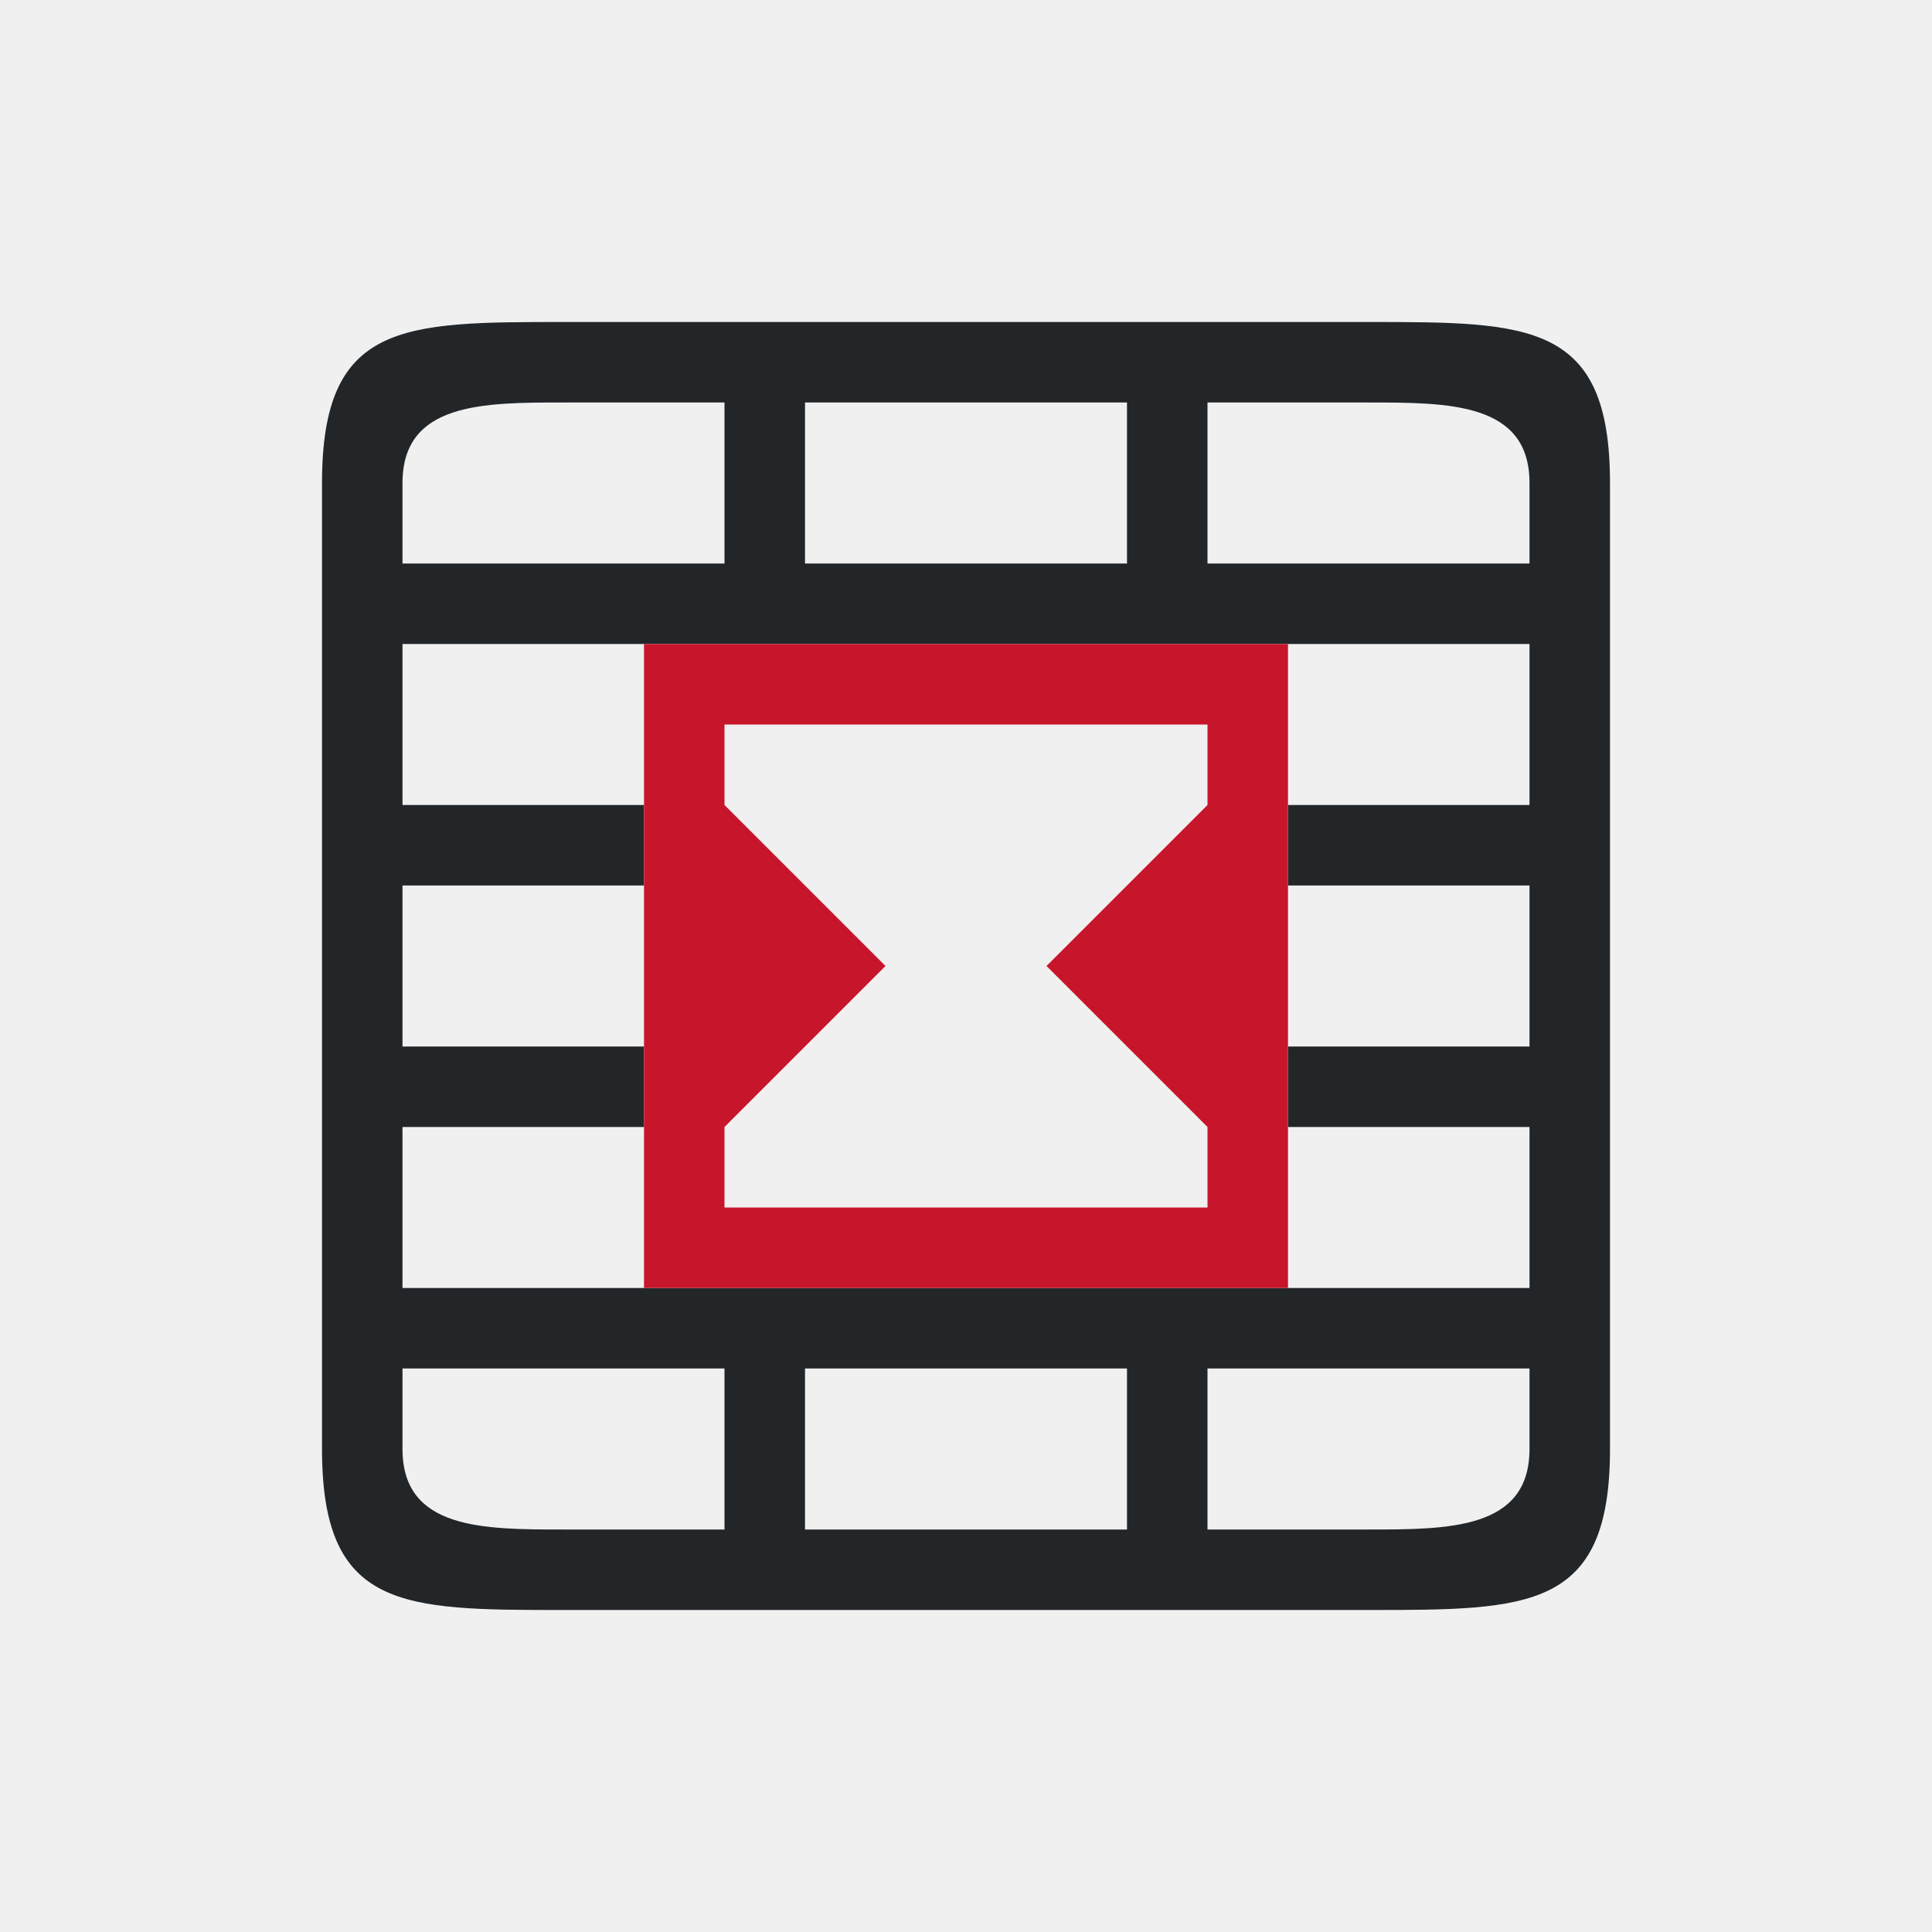
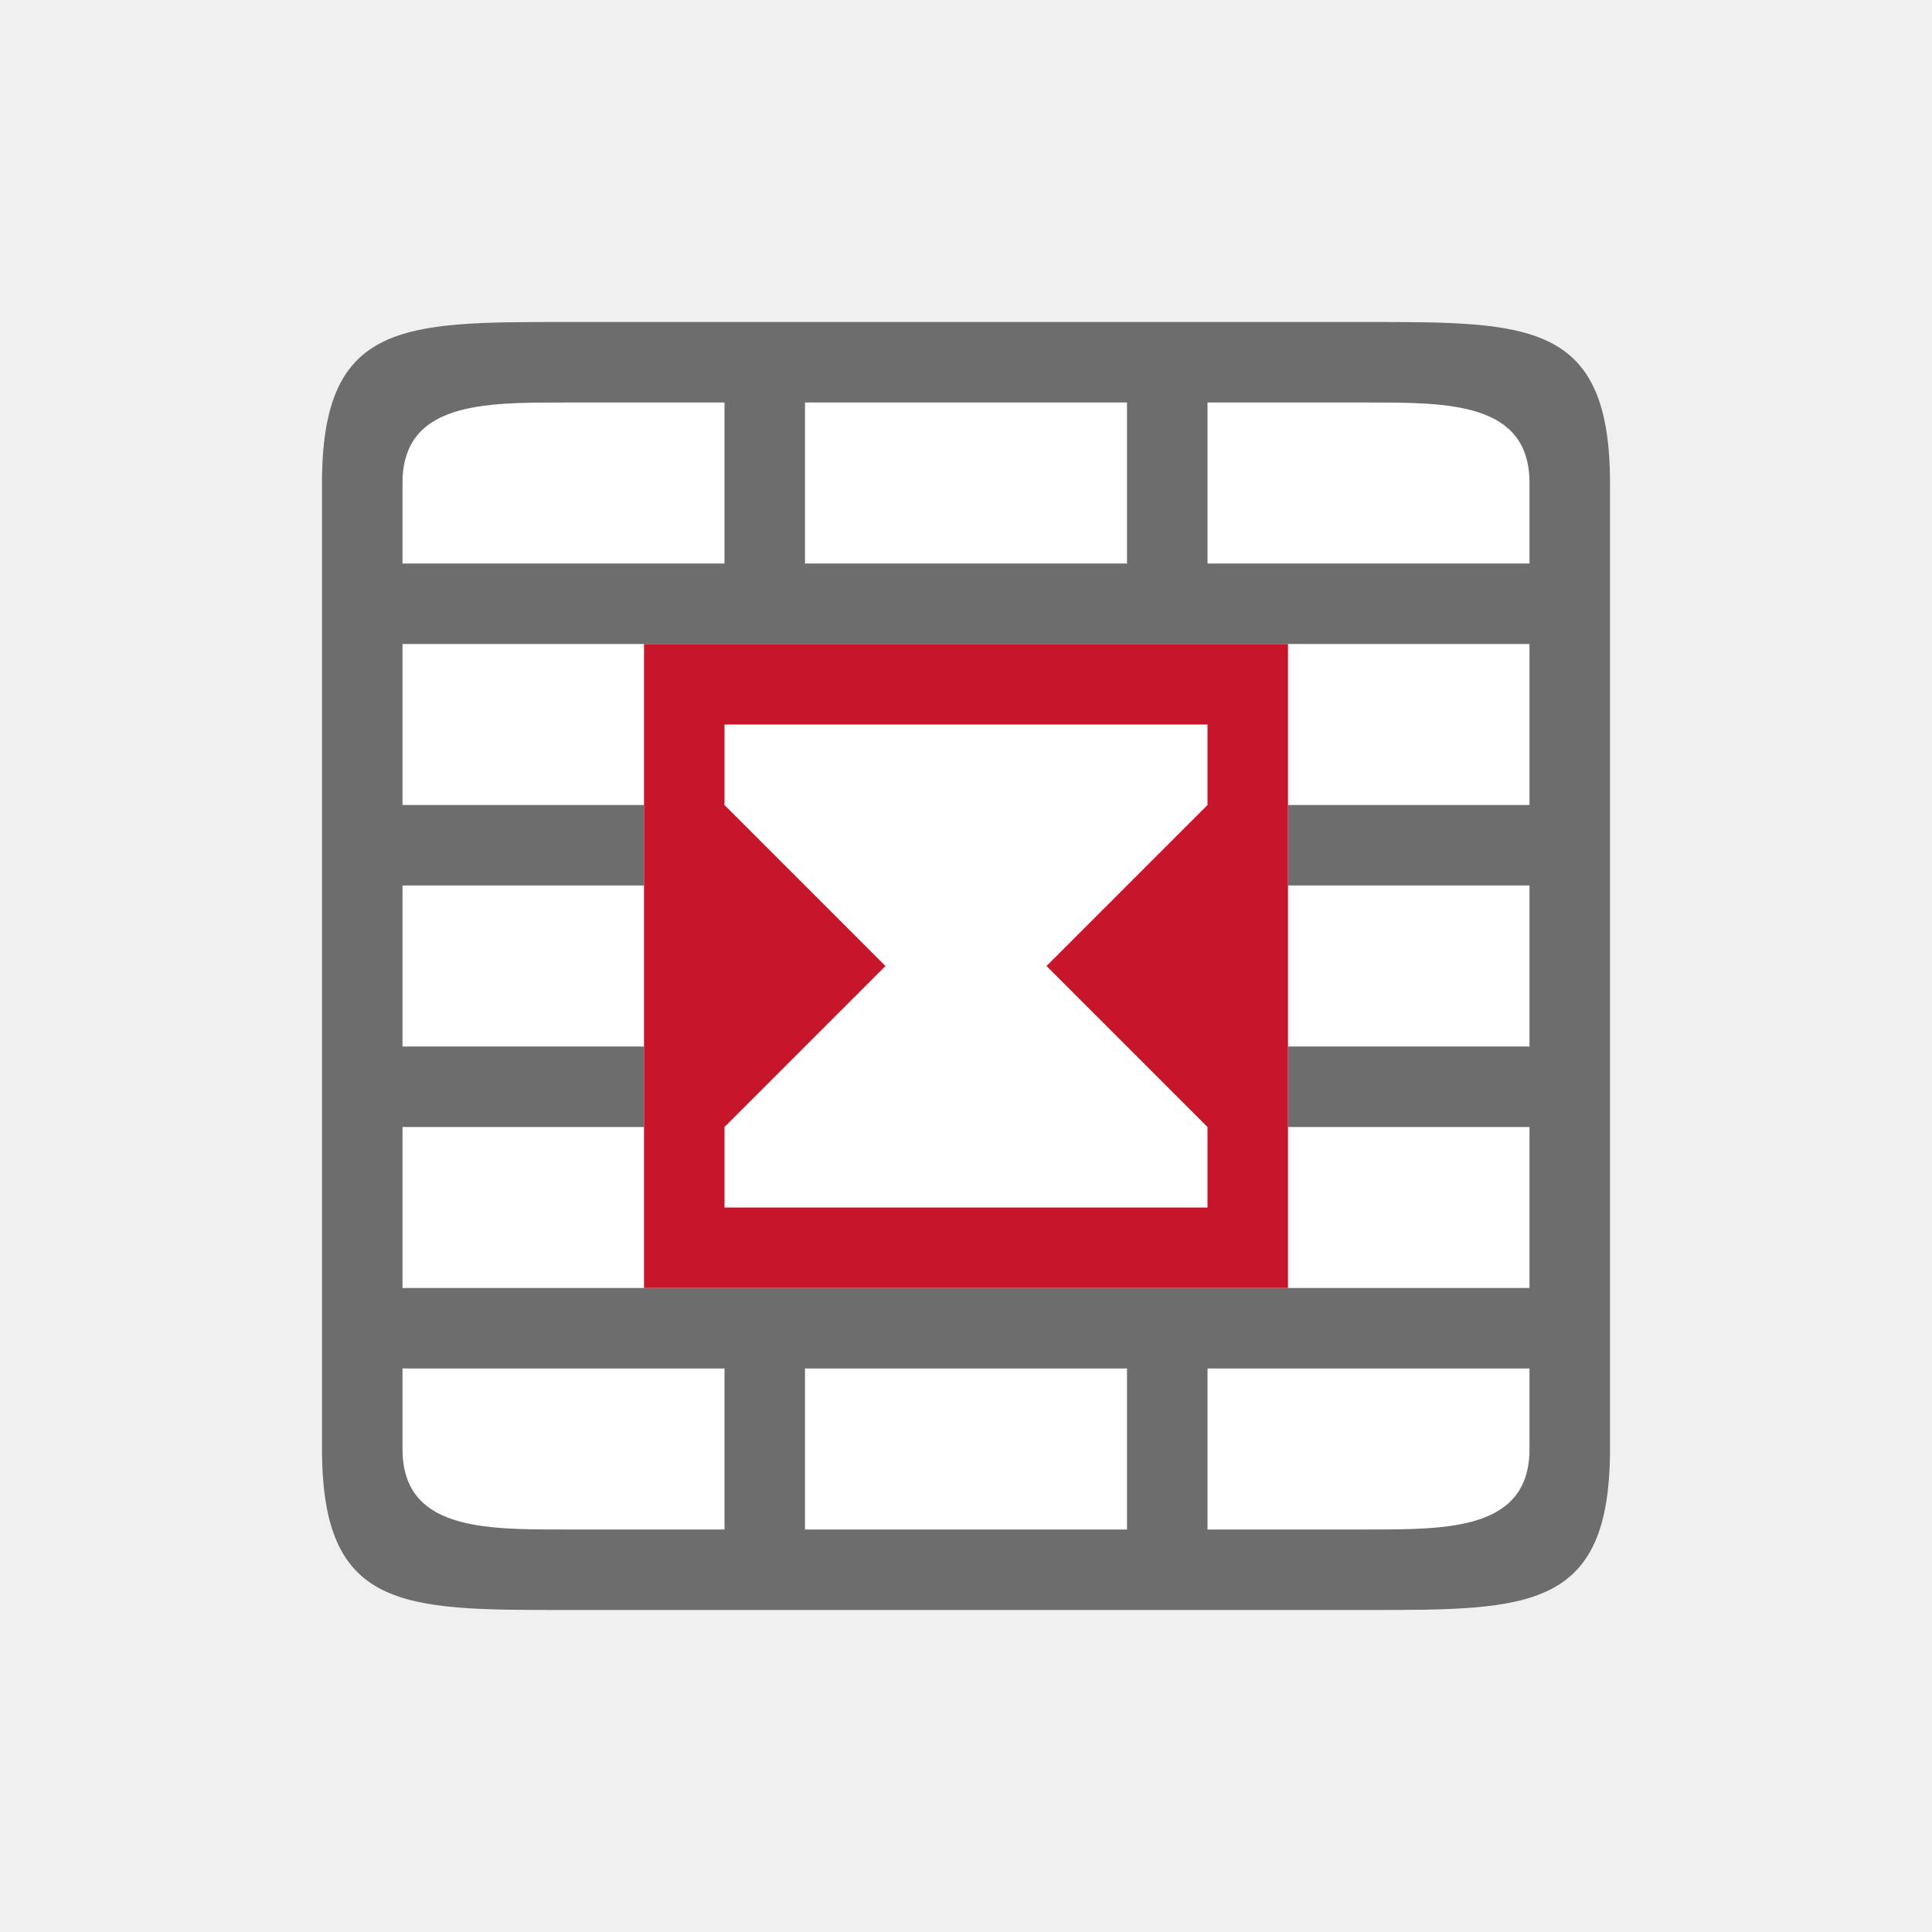
<svg xmlns="http://www.w3.org/2000/svg" viewBox="0 0 24 24" version="1.1" id="svg6">
  <defs id="defs10" />
-   <path d="M 7,4 C 5,4 4,4 4,6 v 12 c 0,2 1,2 3,2 h 10 c 2,0 3,0 3,-2 V 6 C 20,4 19,4 17,4 Z M 5,6 C 5,5 6,5 7,5 H 9 V 6 7 H 8 5 Z m 5,-1 h 4 V 6 7 H 10 V 6 Z m 5,0 h 2 c 1,0 2,0 2,1 V 7 H 16 15 V 6 Z M 5,8 h 3 1 1 4 1 1 3 v 2 h -3 v 1 h 3 v 2 h -3 v 1 h 3 v 2 H 16 15 14 10 9 8 5 V 14 H 8 V 13 H 5 V 11 H 8 V 10 H 5 Z m 0,9 H 8 9 V 18.1 19 H 7 C 6,19 5,19 5,18 Z m 5,0 h 4 v 2 h -4 z m 5,0 h 4 v 1 c 0,1 -1,1 -2,1 h -2 z" id="path2" style="fill:#232629" />
+   <rect style="opacity:1;fill:#ffffff;fill-opacity:1;stroke:none;stroke-width:2;stroke-linecap:round;stroke-linejoin:round;stroke-miterlimit:4;stroke-dasharray:none;stroke-opacity:1" id="rect827" width="14" height="14" x="-19" y="-19" transform="scale(-1)" />
+   <path d="M 7,4 C 5,4 4,4 4,6 v 12 c 0,2 1,2 3,2 h 10 c 2,0 3,0 3,-2 V 6 C 20,4 19,4 17,4 Z M 5,6 C 5,5 6,5 7,5 H 9 V 6 7 H 8 5 Z m 5,-1 h 4 V 6 7 H 10 V 6 Z m 5,0 h 2 c 1,0 2,0 2,1 V 7 H 16 15 V 6 Z M 5,8 h 3 1 1 4 1 1 3 v 2 h -3 v 1 h 3 v 2 h -3 v 1 h 3 v 2 H 16 15 14 10 9 8 5 V 14 H 8 V 13 H 5 V 11 H 8 V 10 H 5 Z m 0,9 H 8 9 V 18.1 19 H 7 C 6,19 5,19 5,18 Z m 5,0 h 4 v 2 h -4 z m 5,0 h 4 v 1 c 0,1 -1,1 -2,1 h -2 z" id="path2" style="fill:#6d6d6d;fill-opacity:1" />
  <path d="m8 8v8h8v-8zm1 1h6v1l-2 2 2 2v1h-6v-1l2-2-2-2z" fill="#c7162b" id="path4" />
</svg>
